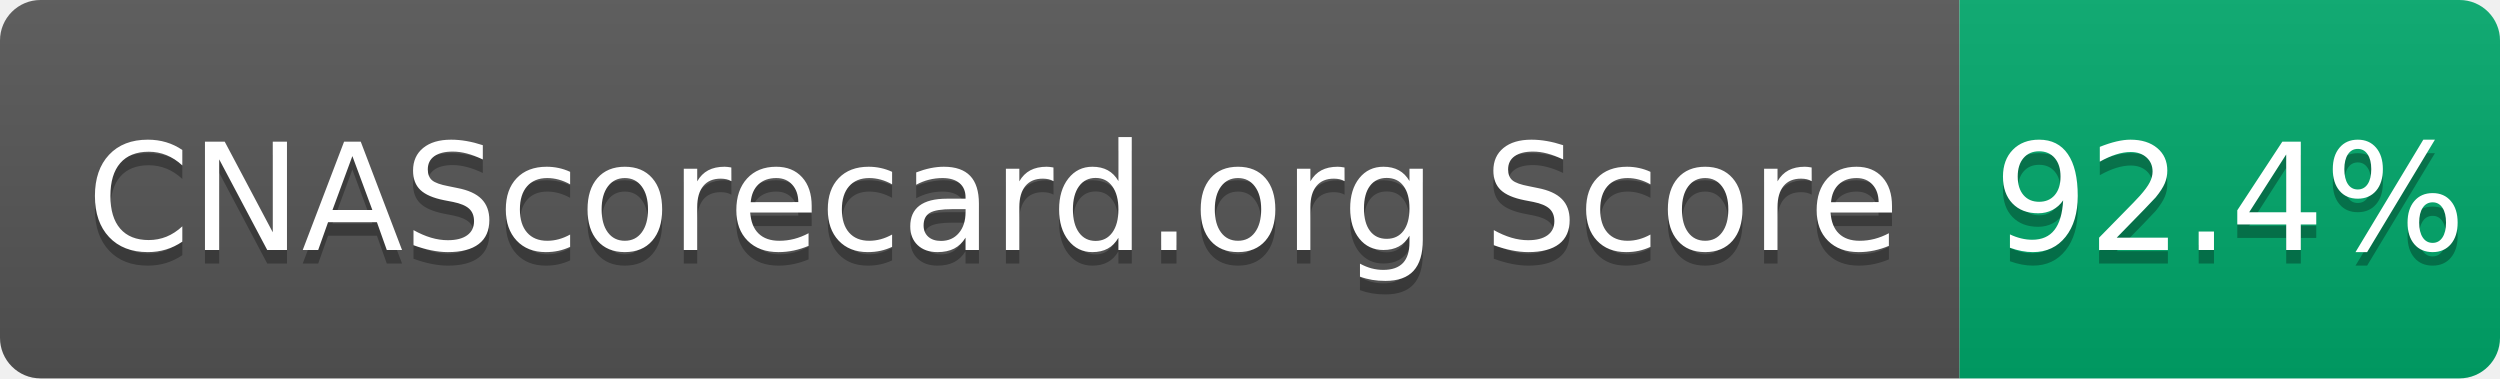
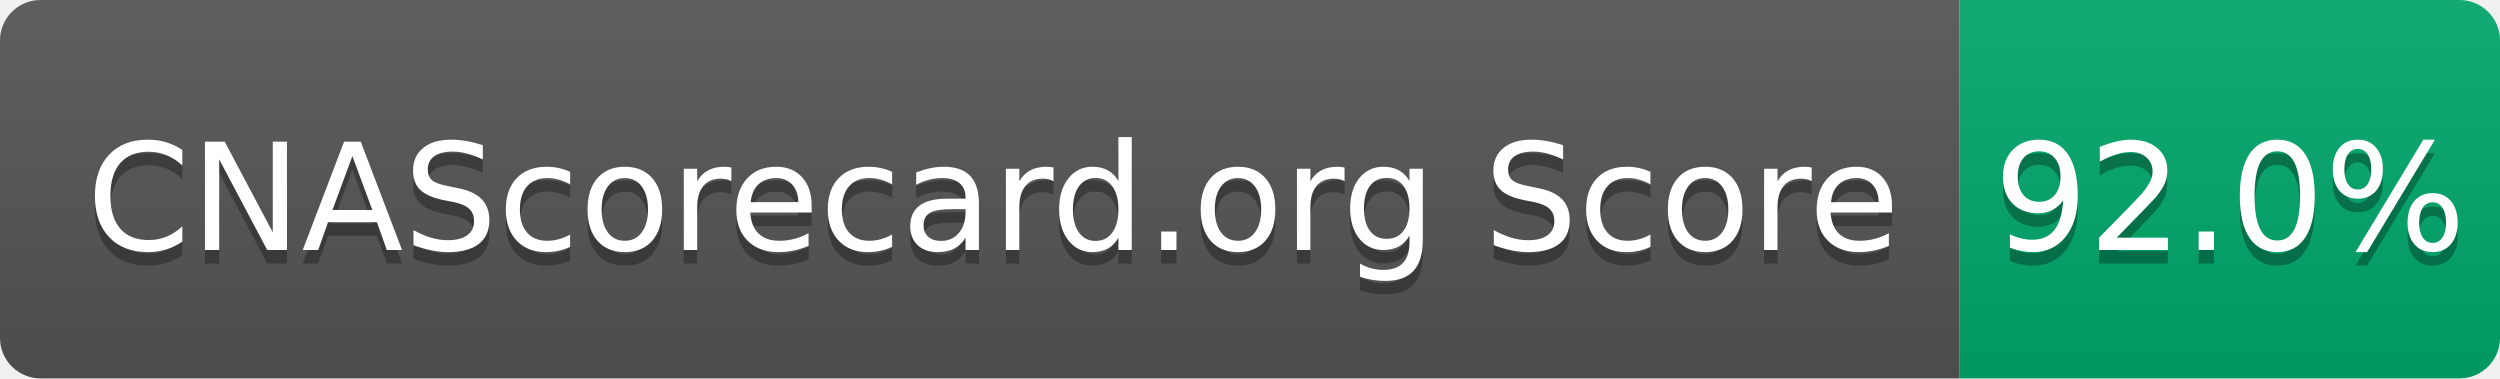
- <svg xmlns="http://www.w3.org/2000/svg" width="185" height="28" role="img" aria-label="CNAScorecard.org Score: 92.4%">
+ <svg xmlns="http://www.w3.org/2000/svg" width="185" height="28" role="img" aria-label="CNAScorecard.org Score: 92.0%">
  <linearGradient id="s" x2="0" y2="100%">
    <stop offset="0" stop-color="#bbb" stop-opacity=".1" />
    <stop offset="1" stop-opacity=".1" />
  </linearGradient>
  <clipPath id="r">
    <rect width="185" height="28" rx="3" fill="#fff" />
  </clipPath>
  <g clip-path="url(#r)">
    <rect width="145" height="28" fill="#555" />
    <rect x="145" width="40" height="28" fill="#00A86B" />
    <rect width="185" height="28" fill="url(#s)" />
  </g>
  <g fill="#fff" text-anchor="middle" font-family="Verdana,Geneva,DejaVu Sans,sans-serif" text-rendering="geometricPrecision" font-size="110">
    <text aria-hidden="true" x="735" y="195" fill="#010101" fill-opacity=".3" transform="scale(.1)" textLength="1350">CNAScorecard.org Score</text>
    <text x="735" y="185" transform="scale(.1)" fill="#fff" textLength="1350">CNAScorecard.org Score</text>
-     <text aria-hidden="true" x="1650" y="195" fill="#010101" fill-opacity=".3" transform="scale(.1)" textLength="300">92.4%</text>
-     <text x="1650" y="185" transform="scale(.1)" fill="#fff" textLength="300">92.4%</text>
+     <text aria-hidden="true" x="1650" y="195" fill="#010101" fill-opacity=".3" transform="scale(.1)" textLength="300">92.0%</text>
+     <text x="1650" y="185" transform="scale(.1)" fill="#fff" textLength="300">92.0%</text>
  </g>
</svg>
